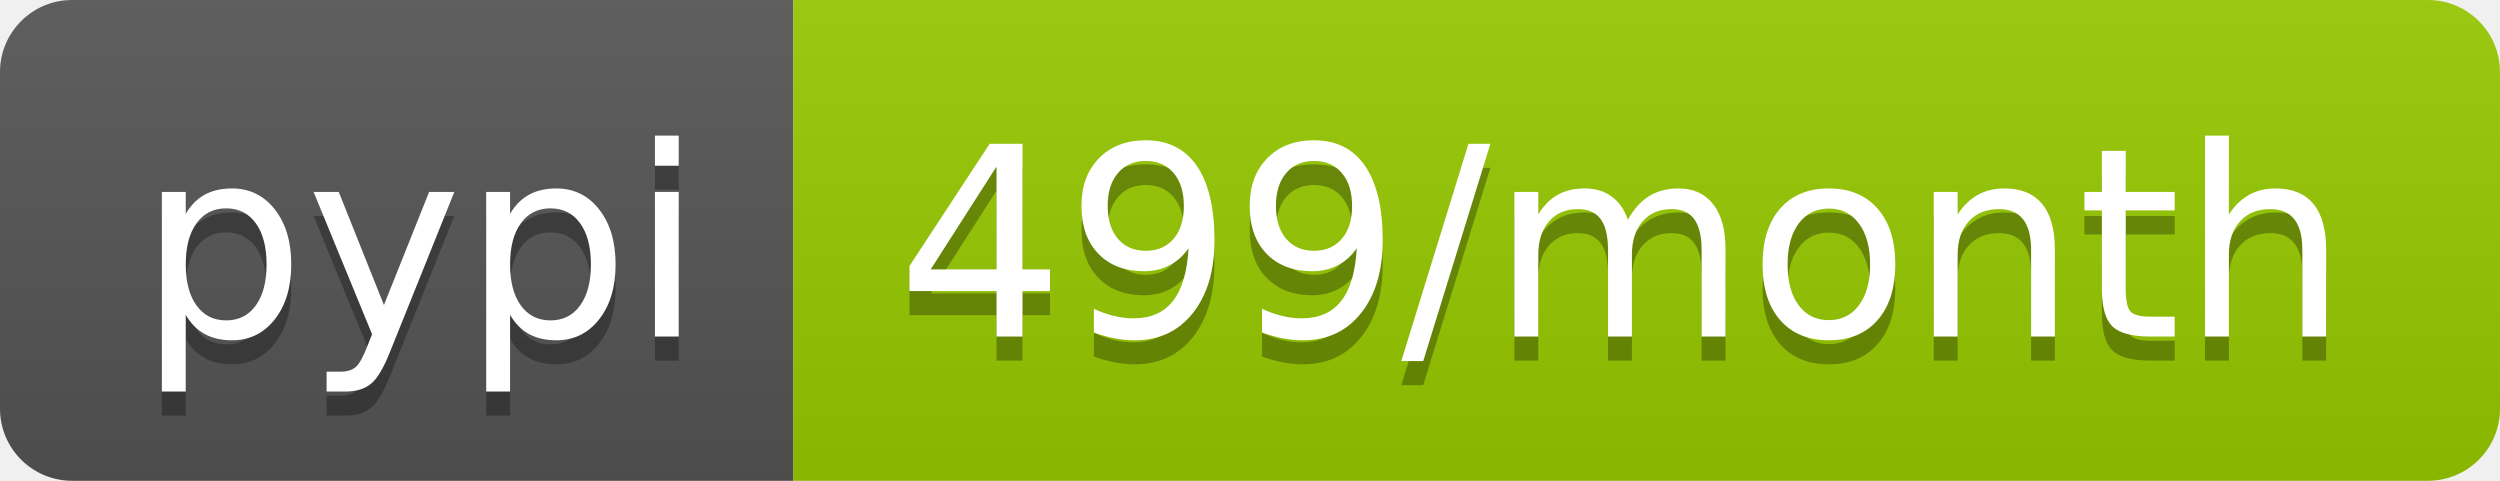
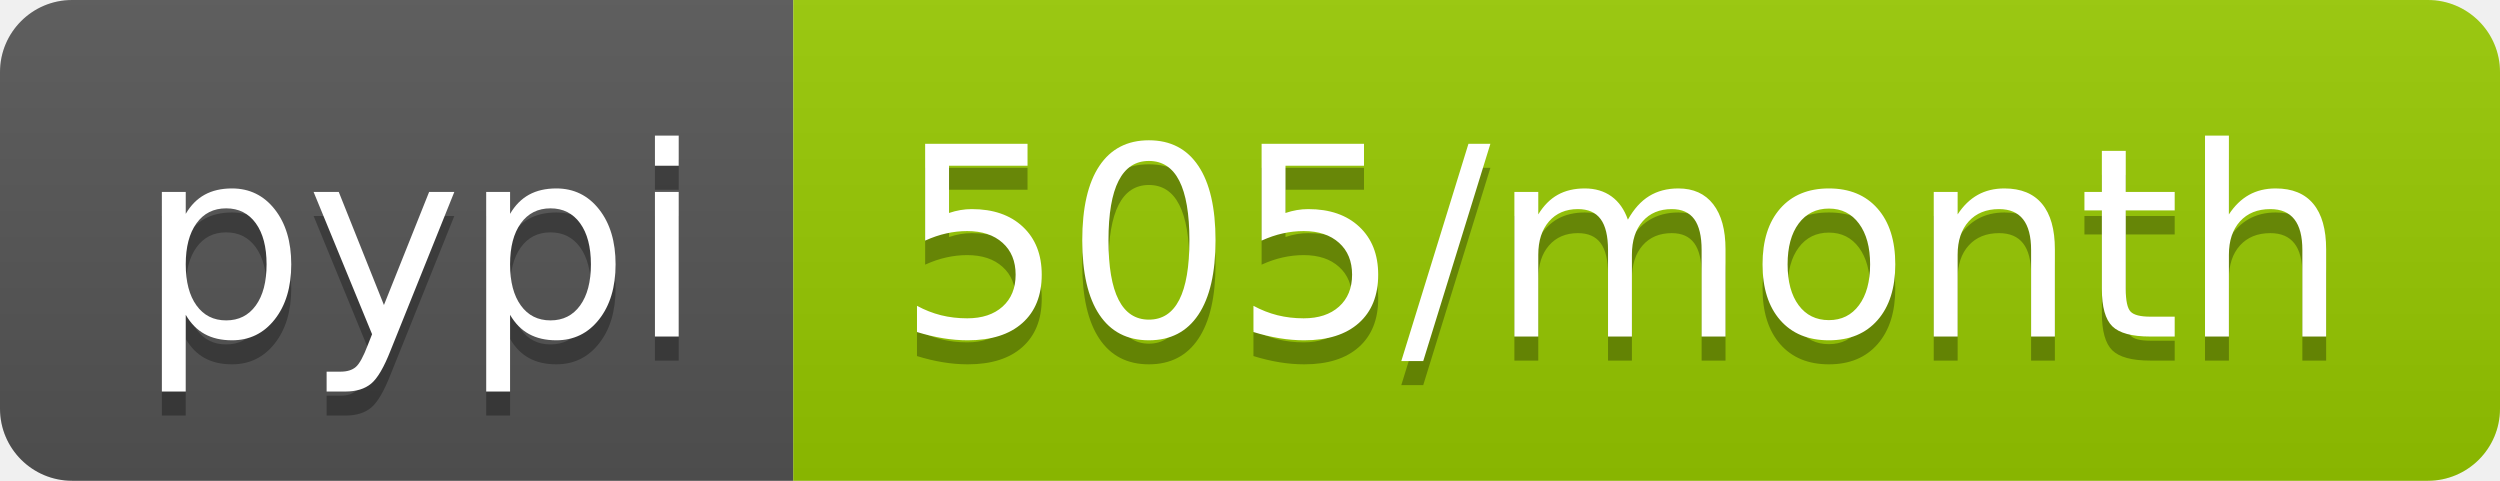
- <svg xmlns="http://www.w3.org/2000/svg" width="104" height="20" role="img" aria-label="pypi: 499/month">
+ <svg xmlns="http://www.w3.org/2000/svg" width="104" height="20" role="img" aria-label="pypi: 505/month">
  <linearGradient id="s" x2="0" y2="100%">
    <stop offset="0" stop-color="#bbb" stop-opacity=".1" />
    <stop offset="1" stop-opacity=".1" />
  </linearGradient>
  <clipPath id="r">
    <rect width="104" height="20" rx="3" fill="#fff" />
  </clipPath>
  <g clip-path="url(#r)">
    <rect width="33" height="20" fill="#555" />
    <rect x="33" width="71" height="20" fill="#97ca00" />
    <rect width="104" height="20" fill="url(#s)" />
  </g>
  <g fill="#fff" text-anchor="middle" font-family="Verdana,Geneva,DejaVu Sans,sans-serif" text-rendering="geometricPrecision" font-size="110">
    <text aria-hidden="true" x="175" y="150" fill="#010101" fill-opacity=".3" transform="scale(.1)" textLength="230">pypi</text>
    <text x="175" y="140" transform="scale(.1)" fill="#fff" textLength="230">pypi</text>
-     <text aria-hidden="true" x="675" y="150" fill="#010101" fill-opacity=".3" transform="scale(.1)" textLength="610">499/month</text>
-     <text x="675" y="140" transform="scale(.1)" fill="#fff" textLength="610">499/month</text>
+     <text aria-hidden="true" x="675" y="150" fill="#010101" fill-opacity=".3" transform="scale(.1)" textLength="610">505/month</text>
+     <text x="675" y="140" transform="scale(.1)" fill="#fff" textLength="610">505/month</text>
  </g>
</svg>
